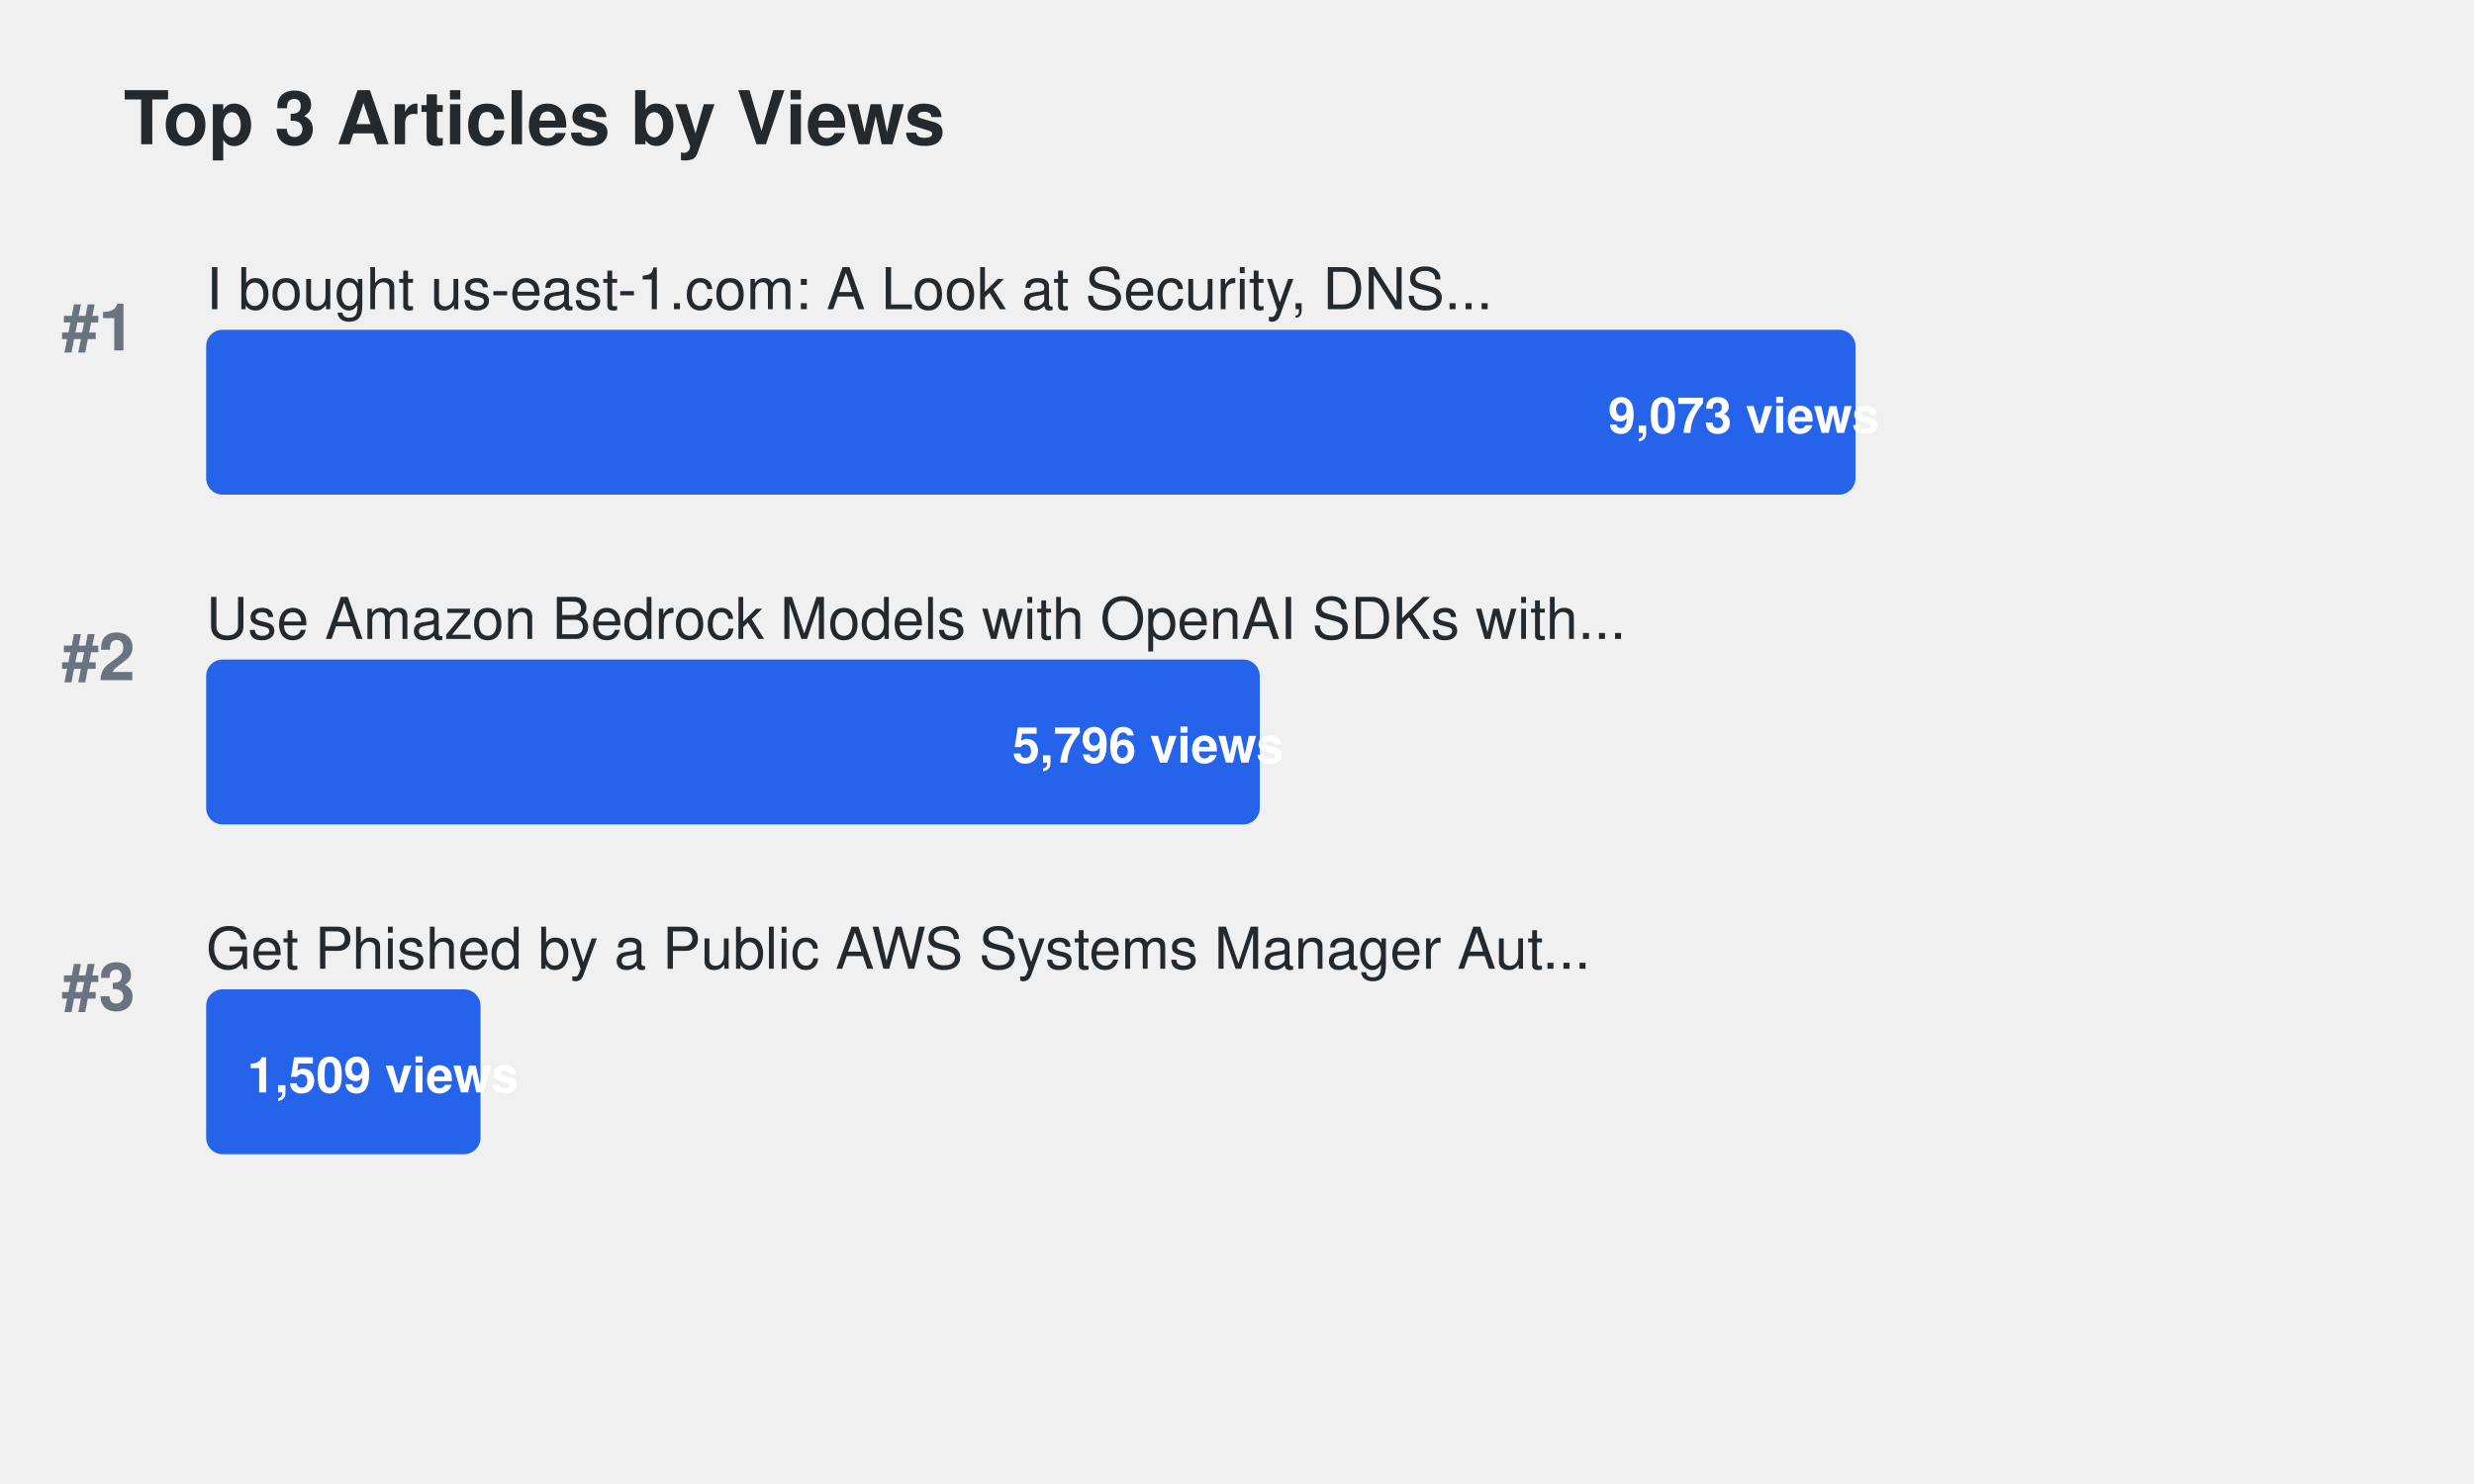
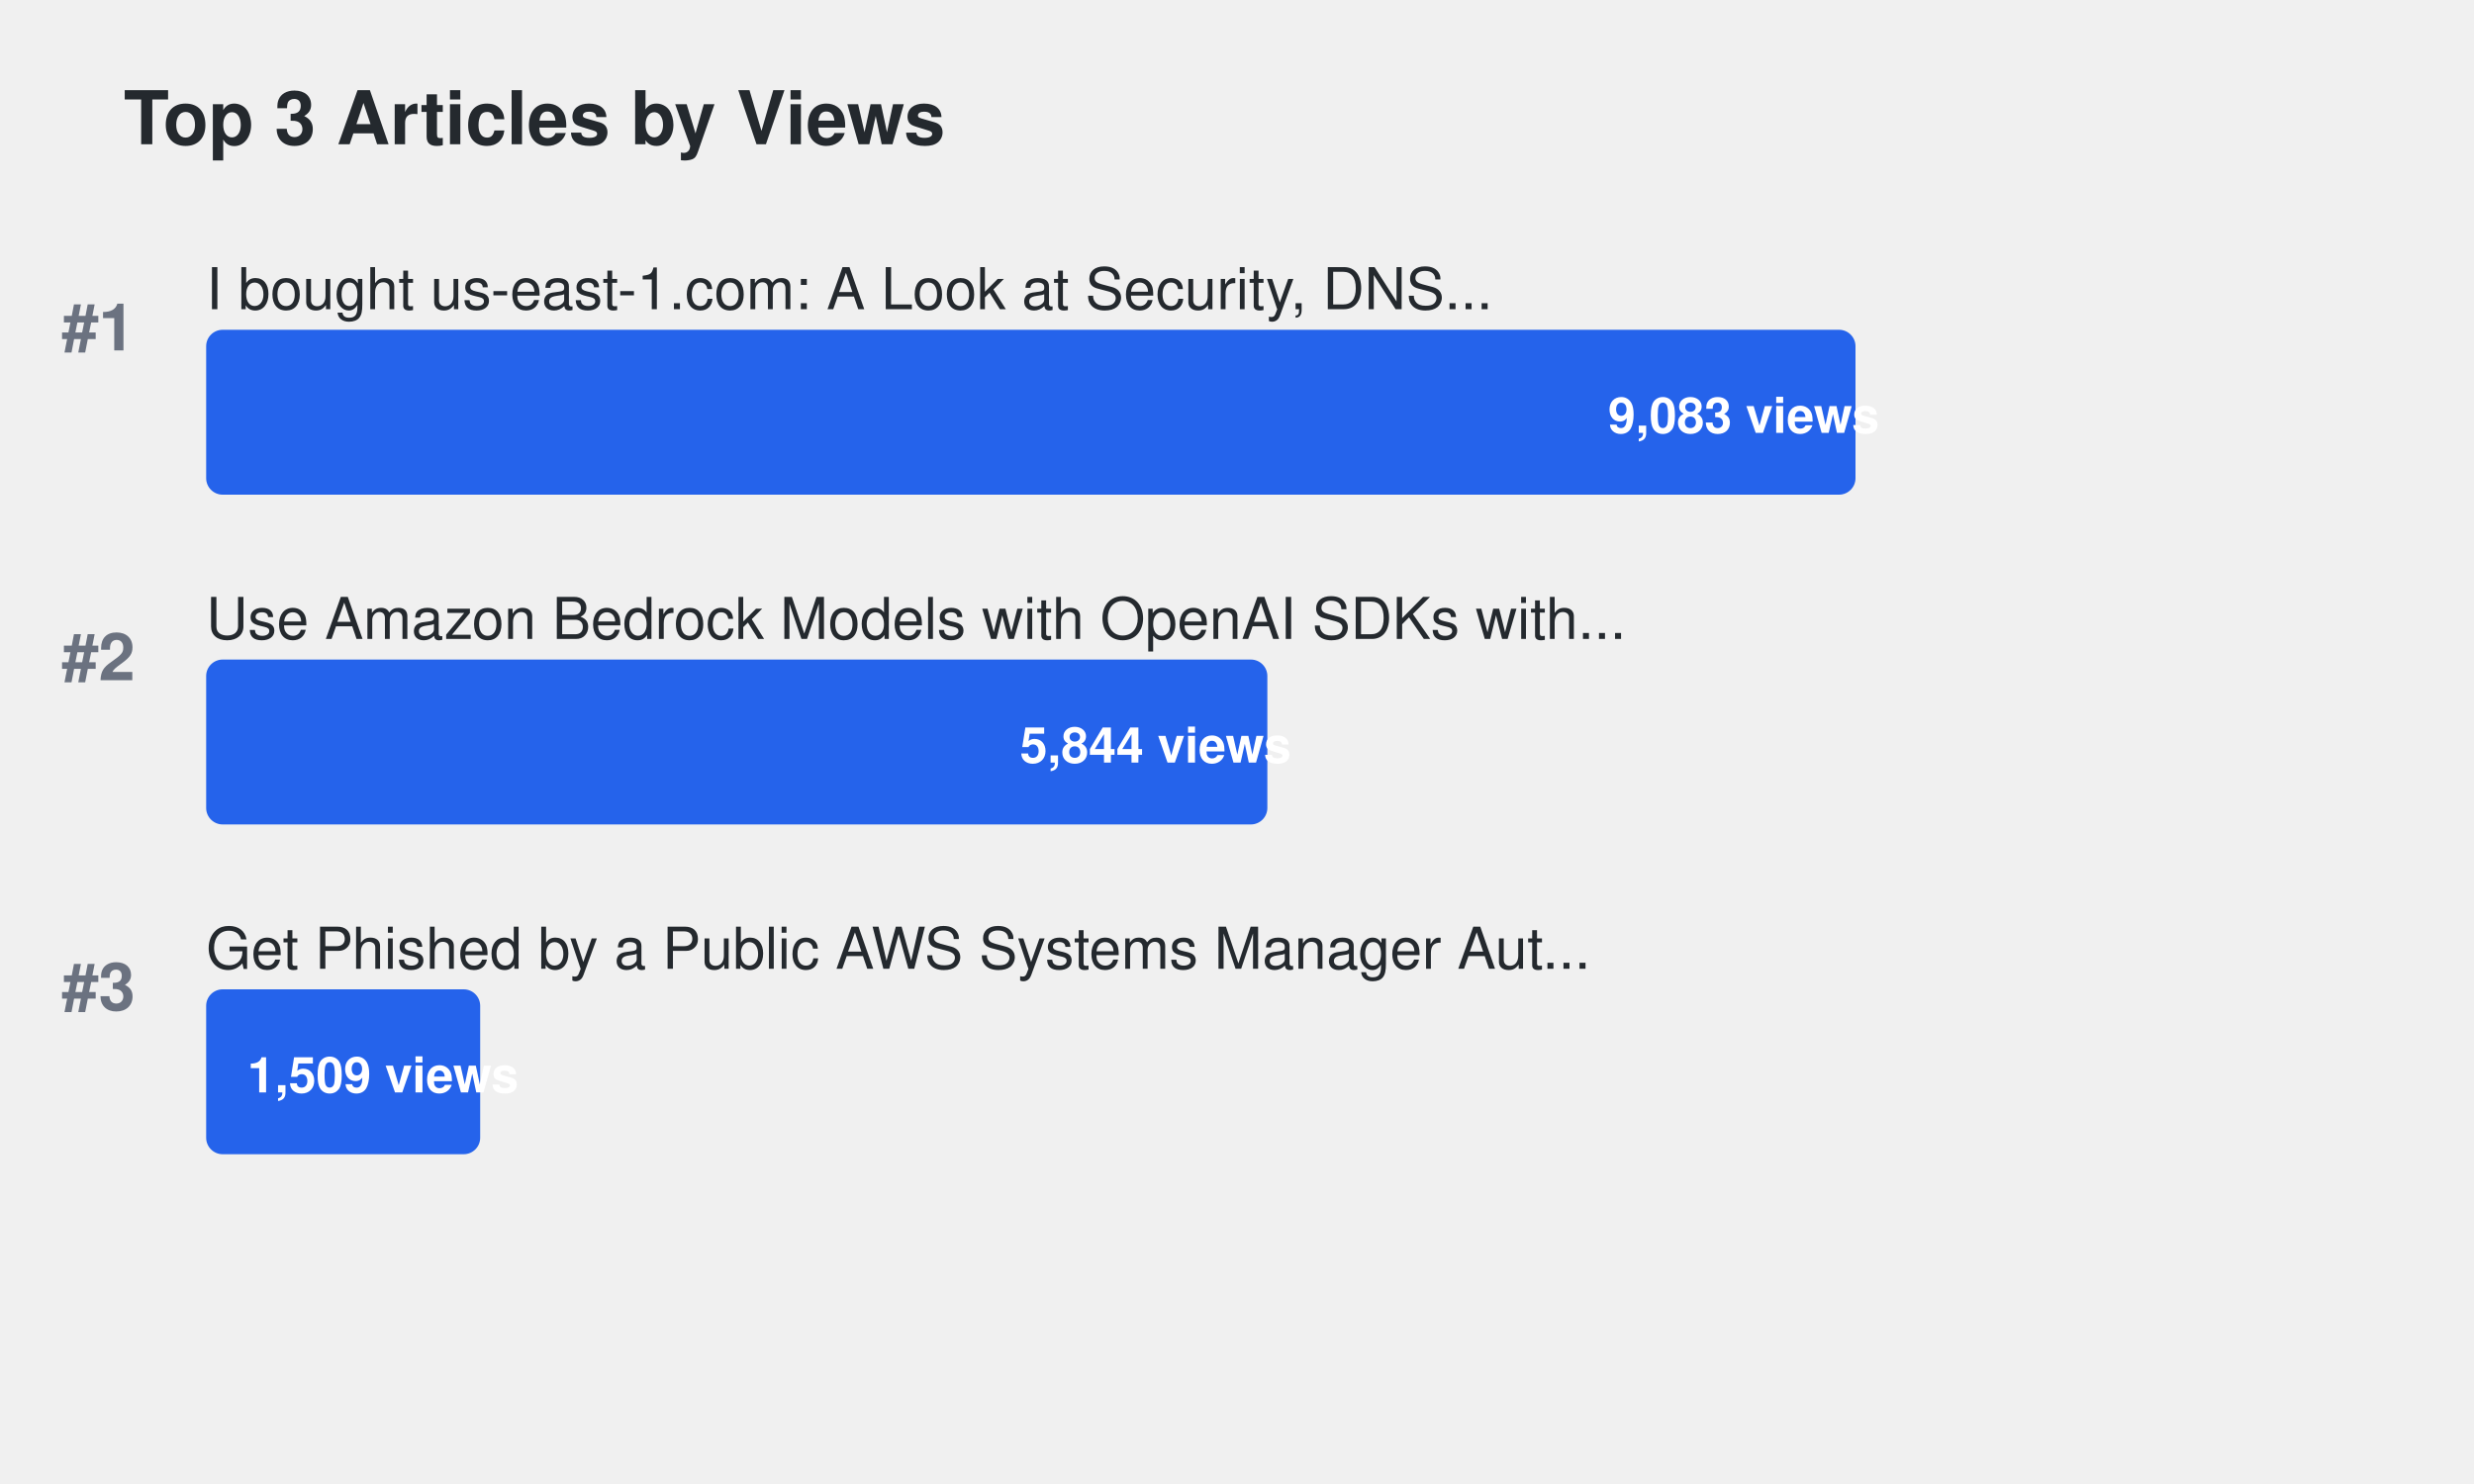
<svg xmlns="http://www.w3.org/2000/svg" width="600" height="360">
  <defs>
    <style>
.title { font-family: -apple-system, BlinkMacSystemFont, "Segoe UI", Helvetica, Arial, sans-serif; font-size: 18px; font-weight: 600; fill: #24292e; }
.article-title { font-family: -apple-system, BlinkMacSystemFont, "Segoe UI", Helvetica, Arial, sans-serif; font-size: 14px; font-weight: 500; fill: #24292e; }
.metric-value { font-family: -apple-system, BlinkMacSystemFont, "Segoe UI", Helvetica, Arial, sans-serif; font-size: 12px; font-weight: 600; fill: #ffffff; }
.rank { font-family: -apple-system, BlinkMacSystemFont, "Segoe UI", Helvetica, Arial, sans-serif; font-size: 16px; font-weight: 700; fill: #6b7280; }
.bar { rx: 4; ry: 4; }
.bar:hover { opacity: 0.8; cursor: pointer; }
a { text-decoration: none; }
a:hover .article-title { fill: #0969da; text-decoration: underline; }
a:hover .bar { opacity: 0.9; }
</style>
  </defs>
  <text x="30" y="35" class="title">Top 3 Articles by Views</text>
  <text x="15" y="85" class="rank">#1</text>
  <a href="https://dev.to/aws-builders/i-bought-us-east-1com-a-look-at-security-dns-traffic-and-protecting-aws-users-15ng" target="_blank">
    <text x="50" y="75" class="article-title">I bought us-east-1.com: A Look at Security, DNS...</text>
    <rect x="50" y="80" width="400.0" height="40" fill="#2563eb" class="bar">
</rect>
-     <text x="390.0" y="105" class="metric-value" fill="#ffffff">9,073 views</text>
+     <text x="390.0" y="105" class="metric-value" fill="#ffffff">9,083 views</text>
  </a>
  <text x="15" y="165" class="rank">#2</text>
  <a href="https://dev.to/aws-builders/use-amazon-bedrock-models-via-an-openai-api-compatible-serverless-endpoint-now-without-fixed-cost-5hf5" target="_blank">
    <text x="50" y="155" class="article-title">Use Amazon Bedrock Models with OpenAI SDKs with...</text>
-     <rect x="50" y="160" width="255.527" height="40" fill="#2563eb" class="bar">
+     <rect x="50" y="160" width="257.36" height="40" fill="#2563eb" class="bar">
</rect>
-     <text x="245.527" y="185" class="metric-value" fill="#ffffff">5,796 views</text>
+     <text x="247.36" y="185" class="metric-value" fill="#ffffff">5,844 views</text>
  </a>
  <text x="15" y="245" class="rank">#3</text>
  <a href="https://dev.to/aws-builders/get-phished-by-a-public-aws-systems-manager-automation-document-2die" target="_blank">
    <text x="50" y="235" class="article-title">Get Phished by a Public AWS Systems Manager Aut...</text>
-     <rect x="50" y="240" width="66.527" height="40" fill="#2563eb" class="bar">
+     <rect x="50" y="240" width="66.454" height="40" fill="#2563eb" class="bar">
</rect>
    <text x="60" y="265" class="metric-value" fill="#24292e">1,509 views</text>
  </a>
</svg>
